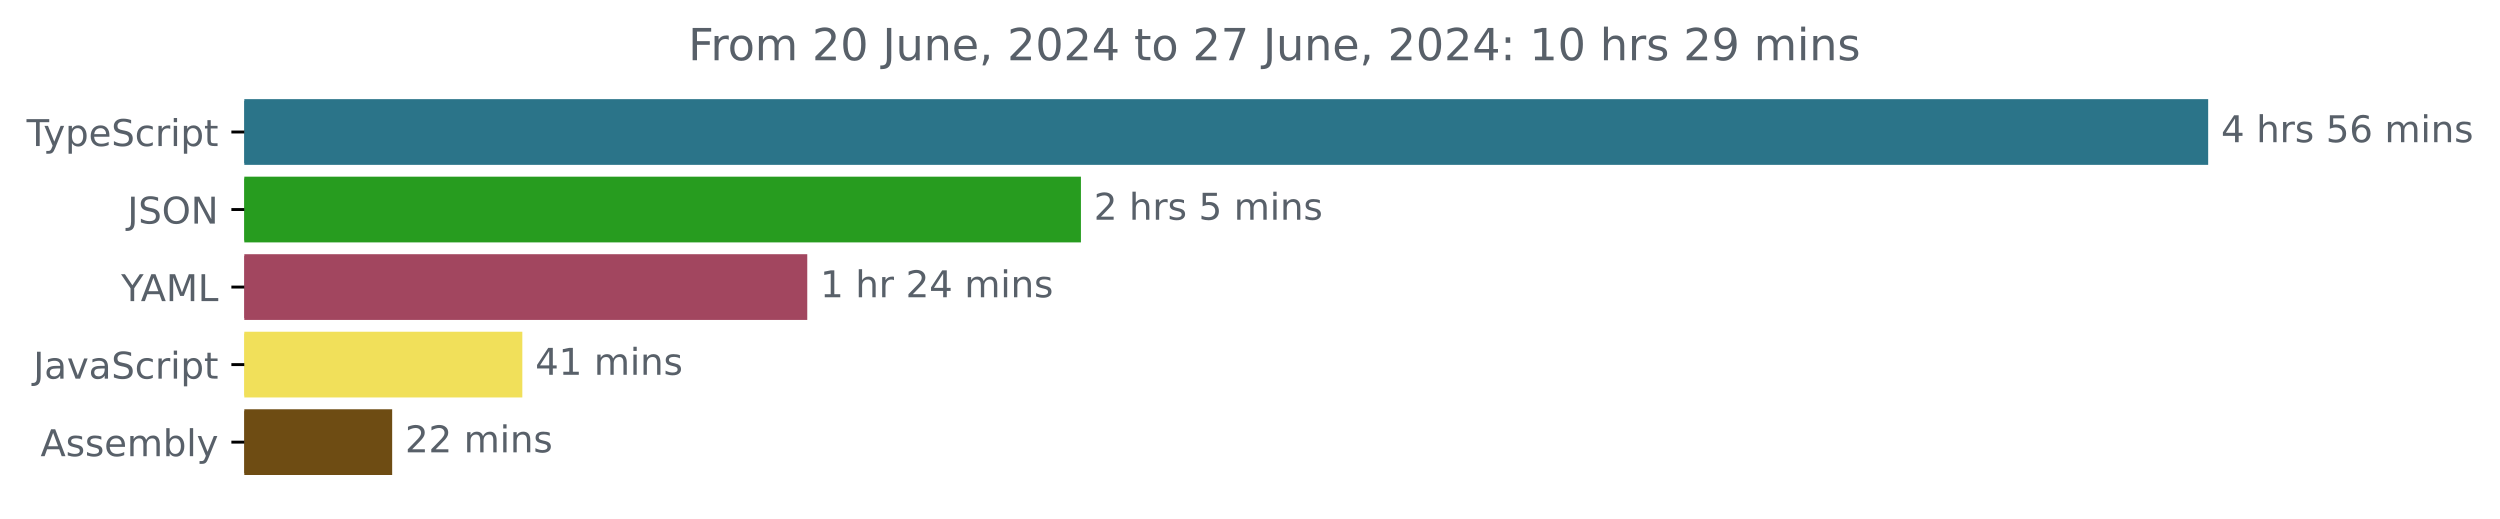
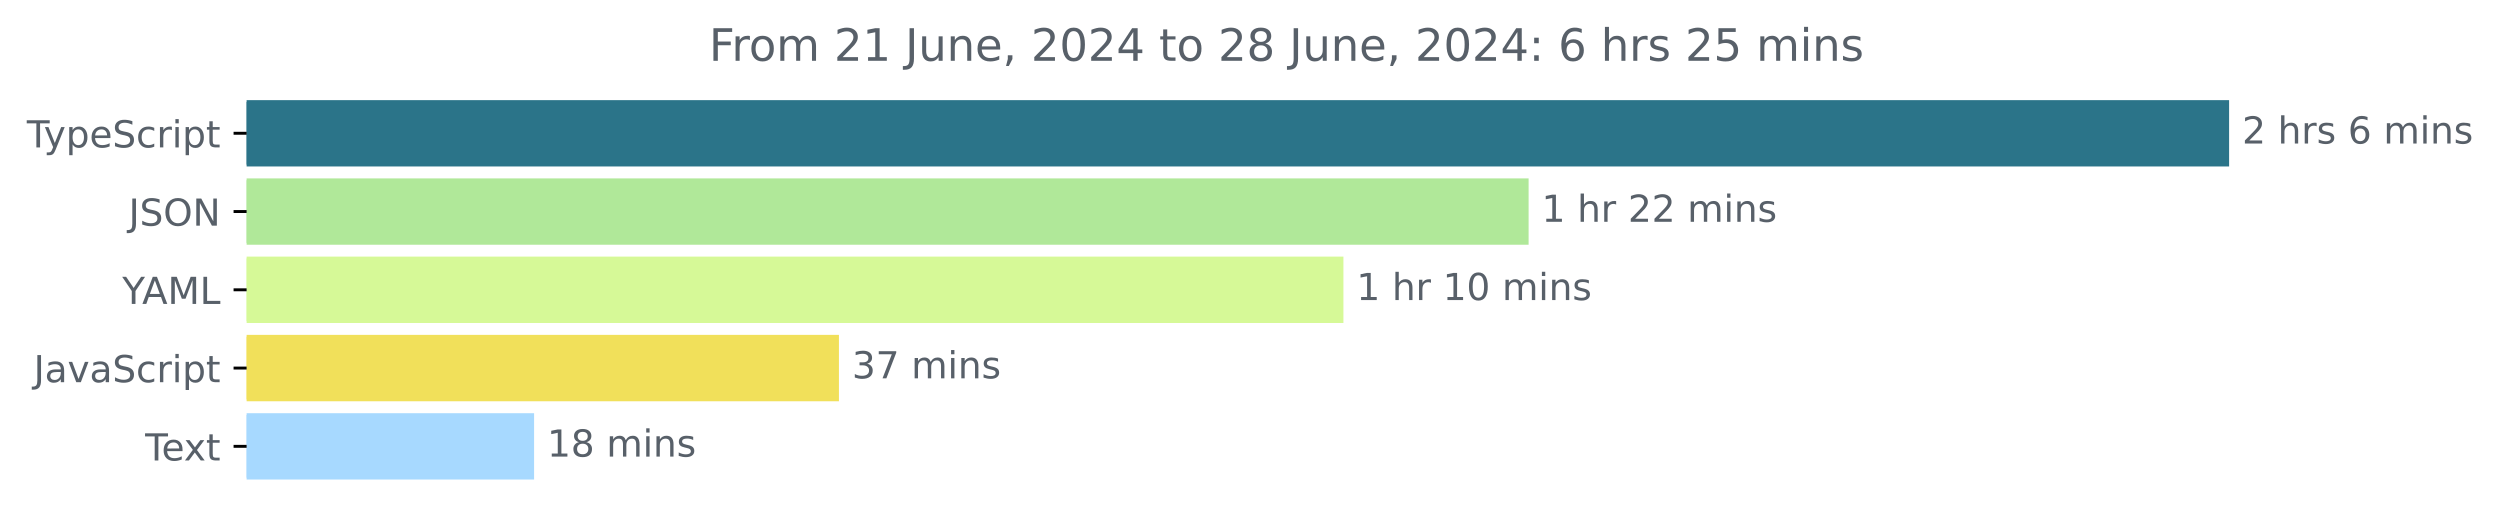
- <svg xmlns="http://www.w3.org/2000/svg" xmlns:xlink="http://www.w3.org/1999/xlink" width="677.144pt" height="140.398pt" viewBox="0 0 677.144 140.398" version="1.1">
+ <svg xmlns="http://www.w3.org/2000/svg" xmlns:xlink="http://www.w3.org/1999/xlink" width="670.782pt" height="140.398pt" viewBox="0 0 670.782 140.398" version="1.1">
  <defs>
    <style type="text/css">*{stroke-linejoin: round; stroke-linecap: butt}</style>
  </defs>
  <g id="figure_1">
    <g id="patch_1">
-       <path d="M -0 140.398  L 677.144 140.398  L 677.144 0  L -0 0  L -0 140.398  z " style="fill: none" />
+       <path d="M -0 140.398  L 670.782 140.398  L 670.782 0  L -0 0  L -0 140.398  z " style="fill: none" />
    </g>
    <g id="axes_1">
      <g id="patch_2">
-         <path d="M 66.17 27.358  L 597.599 27.358  L 597.599 44.158  L 66.17 44.158  z " clip-path="url(#p2d2b598653)" style="fill: #2b7489; stroke: #2b7489; stroke-linejoin: miter" />
+         <path d="M 66.17 27.358  L 597.599 27.358  L 597.599 44.158  L 66.17 44.158  z " clip-path="url(#p88c46f3b7c)" style="fill: #2b7489; stroke: #2b7489; stroke-linejoin: miter" />
      </g>
      <g id="patch_3">
-         <path d="M 66.17 48.358  L 292.279 48.358  L 292.279 65.158  L 66.17 65.158  z " clip-path="url(#p2d2b598653)" style="fill: #279c1f; stroke: #279c1f; stroke-linejoin: miter" />
+         <path d="M 66.17 48.358  L 409.647 48.358  L 409.647 65.158  L 66.17 65.158  z " clip-path="url(#p88c46f3b7c)" style="fill: #b0e899; stroke: #b0e899; stroke-linejoin: miter" />
      </g>
      <g id="patch_4">
-         <path d="M 66.17 69.358  L 218.152 69.358  L 218.152 86.158  L 66.17 86.158  z " clip-path="url(#p2d2b598653)" style="fill: #a2465f; stroke: #a2465f; stroke-linejoin: miter" />
+         <path d="M 66.17 69.358  L 359.956 69.358  L 359.956 86.158  L 66.17 86.158  z " clip-path="url(#p88c46f3b7c)" style="fill: #d6f997; stroke: #d6f997; stroke-linejoin: miter" />
      </g>
      <g id="patch_5">
-         <path d="M 66.17 90.358  L 140.975 90.358  L 140.975 107.158  L 66.17 107.158  z " clip-path="url(#p2d2b598653)" style="fill: #f1e05a; stroke: #f1e05a; stroke-linejoin: miter" />
+         <path d="M 66.17 90.358  L 224.599 90.358  L 224.599 107.158  L 66.17 107.158  z " clip-path="url(#p88c46f3b7c)" style="fill: #f1e05a; stroke: #f1e05a; stroke-linejoin: miter" />
      </g>
      <g id="patch_6">
-         <path d="M 66.17 111.358  L 105.72 111.358  L 105.72 128.158  L 66.17 128.158  z " clip-path="url(#p2d2b598653)" style="fill: #6e4c13; stroke: #6e4c13; stroke-linejoin: miter" />
+         <path d="M 66.17 111.358  L 142.803 111.358  L 142.803 128.158  L 66.17 128.158  z " clip-path="url(#p88c46f3b7c)" style="fill: #a7d9ff; stroke: #a7d9ff; stroke-linejoin: miter" />
      </g>
      <g id="matplotlib.axis_1" />
      <g id="matplotlib.axis_2">
        <g id="ytick_1">
          <g id="line2d_1">
            <defs>
-               <path id="mf499bfed03" d="M 0 0  L -3.5 0  " style="stroke: #000000; stroke-width: 0.8" />
+               <path id="m29da8d9570" d="M 0 0  L -3.5 0  " style="stroke: #000000; stroke-width: 0.8" />
            </defs>
            <g>
-               <use xlink:href="#mf499bfed03" x="66.17" y="35.758" style="stroke: #000000; stroke-width: 0.8" />
+               <use xlink:href="#m29da8d9570" x="66.17" y="35.758" style="stroke: #000000; stroke-width: 0.8" />
            </g>
          </g>
          <g id="text_1">
            <g style="fill: #586069" transform="translate(7.2 39.55734) scale(0.1 -0.1)">
              <defs>
                <path id="DejaVuSans-54" d="M -19 4666  L 3928 4666  L 3928 4134  L 2272 4134  L 2272 0  L 1638 0  L 1638 4134  L -19 4134  L -19 4666  z " transform="scale(0.015625)" />
                <path id="DejaVuSans-79" d="M 2059 -325  Q 1816 -950 1584 -1140  Q 1353 -1331 966 -1331  L 506 -1331  L 506 -850  L 844 -850  Q 1081 -850 1212 -737  Q 1344 -625 1503 -206  L 1606 56  L 191 3500  L 800 3500  L 1894 763  L 2988 3500  L 3597 3500  L 2059 -325  z " transform="scale(0.015625)" />
                <path id="DejaVuSans-70" d="M 1159 525  L 1159 -1331  L 581 -1331  L 581 3500  L 1159 3500  L 1159 2969  Q 1341 3281 1617 3432  Q 1894 3584 2278 3584  Q 2916 3584 3314 3078  Q 3713 2572 3713 1747  Q 3713 922 3314 415  Q 2916 -91 2278 -91  Q 1894 -91 1617 61  Q 1341 213 1159 525  z M 3116 1747  Q 3116 2381 2855 2742  Q 2594 3103 2138 3103  Q 1681 3103 1420 2742  Q 1159 2381 1159 1747  Q 1159 1113 1420 752  Q 1681 391 2138 391  Q 2594 391 2855 752  Q 3116 1113 3116 1747  z " transform="scale(0.015625)" />
                <path id="DejaVuSans-65" d="M 3597 1894  L 3597 1613  L 953 1613  Q 991 1019 1311 708  Q 1631 397 2203 397  Q 2534 397 2845 478  Q 3156 559 3463 722  L 3463 178  Q 3153 47 2828 -22  Q 2503 -91 2169 -91  Q 1331 -91 842 396  Q 353 884 353 1716  Q 353 2575 817 3079  Q 1281 3584 2069 3584  Q 2775 3584 3186 3129  Q 3597 2675 3597 1894  z M 3022 2063  Q 3016 2534 2758 2815  Q 2500 3097 2075 3097  Q 1594 3097 1305 2825  Q 1016 2553 972 2059  L 3022 2063  z " transform="scale(0.015625)" />
                <path id="DejaVuSans-53" d="M 3425 4513  L 3425 3897  Q 3066 4069 2747 4153  Q 2428 4238 2131 4238  Q 1616 4238 1336 4038  Q 1056 3838 1056 3469  Q 1056 3159 1242 3001  Q 1428 2844 1947 2747  L 2328 2669  Q 3034 2534 3370 2195  Q 3706 1856 3706 1288  Q 3706 609 3251 259  Q 2797 -91 1919 -91  Q 1588 -91 1214 -16  Q 841 59 441 206  L 441 856  Q 825 641 1194 531  Q 1563 422 1919 422  Q 2459 422 2753 634  Q 3047 847 3047 1241  Q 3047 1584 2836 1778  Q 2625 1972 2144 2069  L 1759 2144  Q 1053 2284 737 2584  Q 422 2884 422 3419  Q 422 4038 858 4394  Q 1294 4750 2059 4750  Q 2388 4750 2728 4690  Q 3069 4631 3425 4513  z " transform="scale(0.015625)" />
                <path id="DejaVuSans-63" d="M 3122 3366  L 3122 2828  Q 2878 2963 2633 3030  Q 2388 3097 2138 3097  Q 1578 3097 1268 2742  Q 959 2388 959 1747  Q 959 1106 1268 751  Q 1578 397 2138 397  Q 2388 397 2633 464  Q 2878 531 3122 666  L 3122 134  Q 2881 22 2623 -34  Q 2366 -91 2075 -91  Q 1284 -91 818 406  Q 353 903 353 1747  Q 353 2603 823 3093  Q 1294 3584 2113 3584  Q 2378 3584 2631 3529  Q 2884 3475 3122 3366  z " transform="scale(0.015625)" />
                <path id="DejaVuSans-72" d="M 2631 2963  Q 2534 3019 2420 3045  Q 2306 3072 2169 3072  Q 1681 3072 1420 2755  Q 1159 2438 1159 1844  L 1159 0  L 581 0  L 581 3500  L 1159 3500  L 1159 2956  Q 1341 3275 1631 3429  Q 1922 3584 2338 3584  Q 2397 3584 2469 3576  Q 2541 3569 2628 3553  L 2631 2963  z " transform="scale(0.015625)" />
                <path id="DejaVuSans-69" d="M 603 3500  L 1178 3500  L 1178 0  L 603 0  L 603 3500  z M 603 4863  L 1178 4863  L 1178 4134  L 603 4134  L 603 4863  z " transform="scale(0.015625)" />
                <path id="DejaVuSans-74" d="M 1172 4494  L 1172 3500  L 2356 3500  L 2356 3053  L 1172 3053  L 1172 1153  Q 1172 725 1289 603  Q 1406 481 1766 481  L 2356 481  L 2356 0  L 1766 0  Q 1100 0 847 248  Q 594 497 594 1153  L 594 3053  L 172 3053  L 172 3500  L 594 3500  L 594 4494  L 1172 4494  z " transform="scale(0.015625)" />
              </defs>
              <use xlink:href="#DejaVuSans-54" />
              <use xlink:href="#DejaVuSans-79" x="45.459" />
              <use xlink:href="#DejaVuSans-70" x="104.639" />
              <use xlink:href="#DejaVuSans-65" x="168.115" />
              <use xlink:href="#DejaVuSans-53" x="229.639" />
              <use xlink:href="#DejaVuSans-63" x="293.115" />
              <use xlink:href="#DejaVuSans-72" x="348.096" />
              <use xlink:href="#DejaVuSans-69" x="389.209" />
              <use xlink:href="#DejaVuSans-70" x="416.992" />
              <use xlink:href="#DejaVuSans-74" x="480.469" />
            </g>
          </g>
        </g>
        <g id="ytick_2">
          <g id="line2d_2">
            <g>
-               <use xlink:href="#mf499bfed03" x="66.17" y="56.758" style="stroke: #000000; stroke-width: 0.8" />
+               <use xlink:href="#m29da8d9570" x="66.17" y="56.758" style="stroke: #000000; stroke-width: 0.8" />
            </g>
          </g>
          <g id="text_2">
            <g style="fill: #586069" transform="translate(34.51875 60.55734) scale(0.1 -0.1)">
              <defs>
                <path id="DejaVuSans-4a" d="M 628 4666  L 1259 4666  L 1259 325  Q 1259 -519 939 -900  Q 619 -1281 -91 -1281  L -331 -1281  L -331 -750  L -134 -750  Q 284 -750 456 -515  Q 628 -281 628 325  L 628 4666  z " transform="scale(0.015625)" />
                <path id="DejaVuSans-4f" d="M 2522 4238  Q 1834 4238 1429 3725  Q 1025 3213 1025 2328  Q 1025 1447 1429 934  Q 1834 422 2522 422  Q 3209 422 3611 934  Q 4013 1447 4013 2328  Q 4013 3213 3611 3725  Q 3209 4238 2522 4238  z M 2522 4750  Q 3503 4750 4090 4092  Q 4678 3434 4678 2328  Q 4678 1225 4090 567  Q 3503 -91 2522 -91  Q 1538 -91 948 565  Q 359 1222 359 2328  Q 359 3434 948 4092  Q 1538 4750 2522 4750  z " transform="scale(0.015625)" />
                <path id="DejaVuSans-4e" d="M 628 4666  L 1478 4666  L 3547 763  L 3547 4666  L 4159 4666  L 4159 0  L 3309 0  L 1241 3903  L 1241 0  L 628 0  L 628 4666  z " transform="scale(0.015625)" />
              </defs>
              <use xlink:href="#DejaVuSans-4a" />
              <use xlink:href="#DejaVuSans-53" x="29.492" />
              <use xlink:href="#DejaVuSans-4f" x="92.969" />
              <use xlink:href="#DejaVuSans-4e" x="171.68" />
            </g>
          </g>
        </g>
        <g id="ytick_3">
          <g id="line2d_3">
            <g>
-               <use xlink:href="#mf499bfed03" x="66.17" y="77.758" style="stroke: #000000; stroke-width: 0.8" />
+               <use xlink:href="#m29da8d9570" x="66.17" y="77.758" style="stroke: #000000; stroke-width: 0.8" />
            </g>
          </g>
          <g id="text_3">
            <g style="fill: #586069" transform="translate(32.79688 81.55734) scale(0.1 -0.1)">
              <defs>
                <path id="DejaVuSans-59" d="M -13 4666  L 666 4666  L 1959 2747  L 3244 4666  L 3922 4666  L 2272 2222  L 2272 0  L 1638 0  L 1638 2222  L -13 4666  z " transform="scale(0.015625)" />
                <path id="DejaVuSans-41" d="M 2188 4044  L 1331 1722  L 3047 1722  L 2188 4044  z M 1831 4666  L 2547 4666  L 4325 0  L 3669 0  L 3244 1197  L 1141 1197  L 716 0  L 50 0  L 1831 4666  z " transform="scale(0.015625)" />
                <path id="DejaVuSans-4d" d="M 628 4666  L 1569 4666  L 2759 1491  L 3956 4666  L 4897 4666  L 4897 0  L 4281 0  L 4281 4097  L 3078 897  L 2444 897  L 1241 4097  L 1241 0  L 628 0  L 628 4666  z " transform="scale(0.015625)" />
                <path id="DejaVuSans-4c" d="M 628 4666  L 1259 4666  L 1259 531  L 3531 531  L 3531 0  L 628 0  L 628 4666  z " transform="scale(0.015625)" />
              </defs>
              <use xlink:href="#DejaVuSans-59" />
              <use xlink:href="#DejaVuSans-41" x="53.334" />
              <use xlink:href="#DejaVuSans-4d" x="121.742" />
              <use xlink:href="#DejaVuSans-4c" x="208.021" />
            </g>
          </g>
        </g>
        <g id="ytick_4">
          <g id="line2d_4">
            <g>
-               <use xlink:href="#mf499bfed03" x="66.17" y="98.758" style="stroke: #000000; stroke-width: 0.8" />
+               <use xlink:href="#m29da8d9570" x="66.17" y="98.758" style="stroke: #000000; stroke-width: 0.8" />
            </g>
          </g>
          <g id="text_4">
            <g style="fill: #586069" transform="translate(9.040625 102.5573) scale(0.1 -0.1)">
              <defs>
                <path id="DejaVuSans-61" d="M 2194 1759  Q 1497 1759 1228 1600  Q 959 1441 959 1056  Q 959 750 1161 570  Q 1363 391 1709 391  Q 2188 391 2477 730  Q 2766 1069 2766 1631  L 2766 1759  L 2194 1759  z M 3341 1997  L 3341 0  L 2766 0  L 2766 531  Q 2569 213 2275 61  Q 1981 -91 1556 -91  Q 1019 -91 701 211  Q 384 513 384 1019  Q 384 1609 779 1909  Q 1175 2209 1959 2209  L 2766 2209  L 2766 2266  Q 2766 2663 2505 2880  Q 2244 3097 1772 3097  Q 1472 3097 1187 3025  Q 903 2953 641 2809  L 641 3341  Q 956 3463 1253 3523  Q 1550 3584 1831 3584  Q 2591 3584 2966 3190  Q 3341 2797 3341 1997  z " transform="scale(0.015625)" />
                <path id="DejaVuSans-76" d="M 191 3500  L 800 3500  L 1894 563  L 2988 3500  L 3597 3500  L 2284 0  L 1503 0  L 191 3500  z " transform="scale(0.015625)" />
              </defs>
              <use xlink:href="#DejaVuSans-4a" />
              <use xlink:href="#DejaVuSans-61" x="29.492" />
              <use xlink:href="#DejaVuSans-76" x="90.771" />
              <use xlink:href="#DejaVuSans-61" x="149.951" />
              <use xlink:href="#DejaVuSans-53" x="211.23" />
              <use xlink:href="#DejaVuSans-63" x="274.707" />
              <use xlink:href="#DejaVuSans-72" x="329.688" />
              <use xlink:href="#DejaVuSans-69" x="370.801" />
              <use xlink:href="#DejaVuSans-70" x="398.584" />
              <use xlink:href="#DejaVuSans-74" x="462.061" />
            </g>
          </g>
        </g>
        <g id="ytick_5">
          <g id="line2d_5">
            <g>
-               <use xlink:href="#mf499bfed03" x="66.17" y="119.758" style="stroke: #000000; stroke-width: 0.8" />
+               <use xlink:href="#m29da8d9570" x="66.17" y="119.758" style="stroke: #000000; stroke-width: 0.8" />
            </g>
          </g>
          <g id="text_5">
-             <g style="fill: #586069" transform="translate(10.97188 123.5573) scale(0.1 -0.1)">
-               <defs>
-                 <path id="DejaVuSans-73" d="M 2834 3397  L 2834 2853  Q 2591 2978 2328 3040  Q 2066 3103 1784 3103  Q 1356 3103 1142 2972  Q 928 2841 928 2578  Q 928 2378 1081 2264  Q 1234 2150 1697 2047  L 1894 2003  Q 2506 1872 2764 1633  Q 3022 1394 3022 966  Q 3022 478 2636 193  Q 2250 -91 1575 -91  Q 1294 -91 989 -36  Q 684 19 347 128  L 347 722  Q 666 556 975 473  Q 1284 391 1588 391  Q 1994 391 2212 530  Q 2431 669 2431 922  Q 2431 1156 2273 1281  Q 2116 1406 1581 1522  L 1381 1569  Q 847 1681 609 1914  Q 372 2147 372 2553  Q 372 3047 722 3315  Q 1072 3584 1716 3584  Q 2034 3584 2315 3537  Q 2597 3491 2834 3397  z " transform="scale(0.015625)" />
-                 <path id="DejaVuSans-6d" d="M 3328 2828  Q 3544 3216 3844 3400  Q 4144 3584 4550 3584  Q 5097 3584 5394 3201  Q 5691 2819 5691 2113  L 5691 0  L 5113 0  L 5113 2094  Q 5113 2597 4934 2840  Q 4756 3084 4391 3084  Q 3944 3084 3684 2787  Q 3425 2491 3425 1978  L 3425 0  L 2847 0  L 2847 2094  Q 2847 2600 2669 2842  Q 2491 3084 2119 3084  Q 1678 3084 1418 2786  Q 1159 2488 1159 1978  L 1159 0  L 581 0  L 581 3500  L 1159 3500  L 1159 2956  Q 1356 3278 1631 3431  Q 1906 3584 2284 3584  Q 2666 3584 2933 3390  Q 3200 3197 3328 2828  z " transform="scale(0.015625)" />
-                 <path id="DejaVuSans-62" d="M 3116 1747  Q 3116 2381 2855 2742  Q 2594 3103 2138 3103  Q 1681 3103 1420 2742  Q 1159 2381 1159 1747  Q 1159 1113 1420 752  Q 1681 391 2138 391  Q 2594 391 2855 752  Q 3116 1113 3116 1747  z M 1159 2969  Q 1341 3281 1617 3432  Q 1894 3584 2278 3584  Q 2916 3584 3314 3078  Q 3713 2572 3713 1747  Q 3713 922 3314 415  Q 2916 -91 2278 -91  Q 1894 -91 1617 61  Q 1341 213 1159 525  L 1159 0  L 581 0  L 581 4863  L 1159 4863  L 1159 2969  z " transform="scale(0.015625)" />
-                 <path id="DejaVuSans-6c" d="M 603 4863  L 1178 4863  L 1178 0  L 603 0  L 603 4863  z " transform="scale(0.015625)" />
-               </defs>
-               <use xlink:href="#DejaVuSans-41" />
-               <use xlink:href="#DejaVuSans-73" x="68.408" />
-               <use xlink:href="#DejaVuSans-73" x="120.508" />
-               <use xlink:href="#DejaVuSans-65" x="172.607" />
-               <use xlink:href="#DejaVuSans-6d" x="234.131" />
-               <use xlink:href="#DejaVuSans-62" x="331.543" />
-               <use xlink:href="#DejaVuSans-6c" x="395.02" />
-               <use xlink:href="#DejaVuSans-79" x="422.803" />
+             <g style="fill: #586069" transform="translate(38.94531 123.5573) scale(0.1 -0.1)">
+               <defs>
+                 <path id="DejaVuSans-78" d="M 3513 3500  L 2247 1797  L 3578 0  L 2900 0  L 1881 1375  L 863 0  L 184 0  L 1544 1831  L 300 3500  L 978 3500  L 1906 2253  L 2834 3500  L 3513 3500  z " transform="scale(0.015625)" />
+               </defs>
+               <use xlink:href="#DejaVuSans-54" />
+               <use xlink:href="#DejaVuSans-65" x="44.084" />
+               <use xlink:href="#DejaVuSans-78" x="103.857" />
+               <use xlink:href="#DejaVuSans-74" x="163.037" />
            </g>
          </g>
        </g>
      </g>
      <g id="text_6">
        <g style="fill: #586069" transform="translate(601.5989 38.5175) scale(0.1 -0.1)">
          <defs>
-             <path id="DejaVuSans-34" d="M 2419 4116  L 825 1625  L 2419 1625  L 2419 4116  z M 2253 4666  L 3047 4666  L 3047 1625  L 3713 1625  L 3713 1100  L 3047 1100  L 3047 0  L 2419 0  L 2419 1100  L 313 1100  L 313 1709  L 2253 4666  z " transform="scale(0.015625)" />
+             <path id="DejaVuSans-32" d="M 1228 531  L 3431 531  L 3431 0  L 469 0  L 469 531  Q 828 903 1448 1529  Q 2069 2156 2228 2338  Q 2531 2678 2651 2914  Q 2772 3150 2772 3378  Q 2772 3750 2511 3984  Q 2250 4219 1831 4219  Q 1534 4219 1204 4116  Q 875 4013 500 3803  L 500 4441  Q 881 4594 1212 4672  Q 1544 4750 1819 4750  Q 2544 4750 2975 4387  Q 3406 4025 3406 3419  Q 3406 3131 3298 2873  Q 3191 2616 2906 2266  Q 2828 2175 2409 1742  Q 1991 1309 1228 531  z " transform="scale(0.015625)" />
            <path id="DejaVuSans-20" transform="scale(0.015625)" />
            <path id="DejaVuSans-68" d="M 3513 2113  L 3513 0  L 2938 0  L 2938 2094  Q 2938 2591 2744 2837  Q 2550 3084 2163 3084  Q 1697 3084 1428 2787  Q 1159 2491 1159 1978  L 1159 0  L 581 0  L 581 4863  L 1159 4863  L 1159 2956  Q 1366 3272 1645 3428  Q 1925 3584 2291 3584  Q 2894 3584 3203 3211  Q 3513 2838 3513 2113  z " transform="scale(0.015625)" />
-             <path id="DejaVuSans-35" d="M 691 4666  L 3169 4666  L 3169 4134  L 1269 4134  L 1269 2991  Q 1406 3038 1543 3061  Q 1681 3084 1819 3084  Q 2600 3084 3056 2656  Q 3513 2228 3513 1497  Q 3513 744 3044 326  Q 2575 -91 1722 -91  Q 1428 -91 1123 -41  Q 819 9 494 109  L 494 744  Q 775 591 1075 516  Q 1375 441 1709 441  Q 2250 441 2565 725  Q 2881 1009 2881 1497  Q 2881 1984 2565 2268  Q 2250 2553 1709 2553  Q 1456 2553 1204 2497  Q 953 2441 691 2322  L 691 4666  z " transform="scale(0.015625)" />
+             <path id="DejaVuSans-73" d="M 2834 3397  L 2834 2853  Q 2591 2978 2328 3040  Q 2066 3103 1784 3103  Q 1356 3103 1142 2972  Q 928 2841 928 2578  Q 928 2378 1081 2264  Q 1234 2150 1697 2047  L 1894 2003  Q 2506 1872 2764 1633  Q 3022 1394 3022 966  Q 3022 478 2636 193  Q 2250 -91 1575 -91  Q 1294 -91 989 -36  Q 684 19 347 128  L 347 722  Q 666 556 975 473  Q 1284 391 1588 391  Q 1994 391 2212 530  Q 2431 669 2431 922  Q 2431 1156 2273 1281  Q 2116 1406 1581 1522  L 1381 1569  Q 847 1681 609 1914  Q 372 2147 372 2553  Q 372 3047 722 3315  Q 1072 3584 1716 3584  Q 2034 3584 2315 3537  Q 2597 3491 2834 3397  z " transform="scale(0.015625)" />
            <path id="DejaVuSans-36" d="M 2113 2584  Q 1688 2584 1439 2293  Q 1191 2003 1191 1497  Q 1191 994 1439 701  Q 1688 409 2113 409  Q 2538 409 2786 701  Q 3034 994 3034 1497  Q 3034 2003 2786 2293  Q 2538 2584 2113 2584  z M 3366 4563  L 3366 3988  Q 3128 4100 2886 4159  Q 2644 4219 2406 4219  Q 1781 4219 1451 3797  Q 1122 3375 1075 2522  Q 1259 2794 1537 2939  Q 1816 3084 2150 3084  Q 2853 3084 3261 2657  Q 3669 2231 3669 1497  Q 3669 778 3244 343  Q 2819 -91 2113 -91  Q 1303 -91 875 529  Q 447 1150 447 2328  Q 447 3434 972 4092  Q 1497 4750 2381 4750  Q 2619 4750 2861 4703  Q 3103 4656 3366 4563  z " transform="scale(0.015625)" />
+             <path id="DejaVuSans-6d" d="M 3328 2828  Q 3544 3216 3844 3400  Q 4144 3584 4550 3584  Q 5097 3584 5394 3201  Q 5691 2819 5691 2113  L 5691 0  L 5113 0  L 5113 2094  Q 5113 2597 4934 2840  Q 4756 3084 4391 3084  Q 3944 3084 3684 2787  Q 3425 2491 3425 1978  L 3425 0  L 2847 0  L 2847 2094  Q 2847 2600 2669 2842  Q 2491 3084 2119 3084  Q 1678 3084 1418 2786  Q 1159 2488 1159 1978  L 1159 0  L 581 0  L 581 3500  L 1159 3500  L 1159 2956  Q 1356 3278 1631 3431  Q 1906 3584 2284 3584  Q 2666 3584 2933 3390  Q 3200 3197 3328 2828  z " transform="scale(0.015625)" />
            <path id="DejaVuSans-6e" d="M 3513 2113  L 3513 0  L 2938 0  L 2938 2094  Q 2938 2591 2744 2837  Q 2550 3084 2163 3084  Q 1697 3084 1428 2787  Q 1159 2491 1159 1978  L 1159 0  L 581 0  L 581 3500  L 1159 3500  L 1159 2956  Q 1366 3272 1645 3428  Q 1925 3584 2291 3584  Q 2894 3584 3203 3211  Q 3513 2838 3513 2113  z " transform="scale(0.015625)" />
-           </defs>
-           <use xlink:href="#DejaVuSans-34" />
-           <use xlink:href="#DejaVuSans-20" x="63.623" />
-           <use xlink:href="#DejaVuSans-68" x="95.41" />
-           <use xlink:href="#DejaVuSans-72" x="158.789" />
-           <use xlink:href="#DejaVuSans-73" x="199.902" />
-           <use xlink:href="#DejaVuSans-20" x="252.002" />
-           <use xlink:href="#DejaVuSans-35" x="283.789" />
-           <use xlink:href="#DejaVuSans-36" x="347.412" />
-           <use xlink:href="#DejaVuSans-20" x="411.035" />
-           <use xlink:href="#DejaVuSans-6d" x="442.822" />
-           <use xlink:href="#DejaVuSans-69" x="540.234" />
-           <use xlink:href="#DejaVuSans-6e" x="568.018" />
-           <use xlink:href="#DejaVuSans-73" x="631.396" />
-         </g>
-       </g>
-       <g id="text_7">
-         <g style="fill: #586069" transform="translate(296.2789 59.5175) scale(0.1 -0.1)">
-           <defs>
-             <path id="DejaVuSans-32" d="M 1228 531  L 3431 531  L 3431 0  L 469 0  L 469 531  Q 828 903 1448 1529  Q 2069 2156 2228 2338  Q 2531 2678 2651 2914  Q 2772 3150 2772 3378  Q 2772 3750 2511 3984  Q 2250 4219 1831 4219  Q 1534 4219 1204 4116  Q 875 4013 500 3803  L 500 4441  Q 881 4594 1212 4672  Q 1544 4750 1819 4750  Q 2544 4750 2975 4387  Q 3406 4025 3406 3419  Q 3406 3131 3298 2873  Q 3191 2616 2906 2266  Q 2828 2175 2409 1742  Q 1991 1309 1228 531  z " transform="scale(0.015625)" />
          </defs>
          <use xlink:href="#DejaVuSans-32" />
          <use xlink:href="#DejaVuSans-20" x="63.623" />
          <use xlink:href="#DejaVuSans-68" x="95.41" />
          <use xlink:href="#DejaVuSans-72" x="158.789" />
          <use xlink:href="#DejaVuSans-73" x="199.902" />
          <use xlink:href="#DejaVuSans-20" x="252.002" />
-           <use xlink:href="#DejaVuSans-35" x="283.789" />
+           <use xlink:href="#DejaVuSans-36" x="283.789" />
          <use xlink:href="#DejaVuSans-20" x="347.412" />
          <use xlink:href="#DejaVuSans-6d" x="379.199" />
          <use xlink:href="#DejaVuSans-69" x="476.611" />
          <use xlink:href="#DejaVuSans-6e" x="504.395" />
          <use xlink:href="#DejaVuSans-73" x="567.773" />
        </g>
      </g>
-       <g id="text_8">
-         <g style="fill: #586069" transform="translate(222.1523 80.5175) scale(0.1 -0.1)">
+       <g id="text_7">
+         <g style="fill: #586069" transform="translate(413.6468 59.5175) scale(0.1 -0.1)">
          <defs>
            <path id="DejaVuSans-31" d="M 794 531  L 1825 531  L 1825 4091  L 703 3866  L 703 4441  L 1819 4666  L 2450 4666  L 2450 531  L 3481 531  L 3481 0  L 794 0  L 794 531  z " transform="scale(0.015625)" />
          </defs>
          <use xlink:href="#DejaVuSans-31" />
          <use xlink:href="#DejaVuSans-20" x="63.623" />
          <use xlink:href="#DejaVuSans-68" x="95.41" />
          <use xlink:href="#DejaVuSans-72" x="158.789" />
          <use xlink:href="#DejaVuSans-20" x="199.902" />
          <use xlink:href="#DejaVuSans-32" x="231.689" />
-           <use xlink:href="#DejaVuSans-34" x="295.312" />
+           <use xlink:href="#DejaVuSans-32" x="295.312" />
          <use xlink:href="#DejaVuSans-20" x="358.936" />
          <use xlink:href="#DejaVuSans-6d" x="390.723" />
          <use xlink:href="#DejaVuSans-69" x="488.135" />
          <use xlink:href="#DejaVuSans-6e" x="515.918" />
          <use xlink:href="#DejaVuSans-73" x="579.297" />
        </g>
      </g>
+       <g id="text_8">
+         <g style="fill: #586069" transform="translate(363.9564 80.5175) scale(0.1 -0.1)">
+           <defs>
+             <path id="DejaVuSans-30" d="M 2034 4250  Q 1547 4250 1301 3770  Q 1056 3291 1056 2328  Q 1056 1369 1301 889  Q 1547 409 2034 409  Q 2525 409 2770 889  Q 3016 1369 3016 2328  Q 3016 3291 2770 3770  Q 2525 4250 2034 4250  z M 2034 4750  Q 2819 4750 3233 4129  Q 3647 3509 3647 2328  Q 3647 1150 3233 529  Q 2819 -91 2034 -91  Q 1250 -91 836 529  Q 422 1150 422 2328  Q 422 3509 836 4129  Q 1250 4750 2034 4750  z " transform="scale(0.015625)" />
+           </defs>
+           <use xlink:href="#DejaVuSans-31" />
+           <use xlink:href="#DejaVuSans-20" x="63.623" />
+           <use xlink:href="#DejaVuSans-68" x="95.41" />
+           <use xlink:href="#DejaVuSans-72" x="158.789" />
+           <use xlink:href="#DejaVuSans-20" x="199.902" />
+           <use xlink:href="#DejaVuSans-31" x="231.689" />
+           <use xlink:href="#DejaVuSans-30" x="295.312" />
+           <use xlink:href="#DejaVuSans-20" x="358.936" />
+           <use xlink:href="#DejaVuSans-6d" x="390.723" />
+           <use xlink:href="#DejaVuSans-69" x="488.135" />
+           <use xlink:href="#DejaVuSans-6e" x="515.918" />
+           <use xlink:href="#DejaVuSans-73" x="579.297" />
+         </g>
+       </g>
      <g id="text_9">
-         <g style="fill: #586069" transform="translate(144.9748 101.5175) scale(0.1 -0.1)">
-           <use xlink:href="#DejaVuSans-34" />
-           <use xlink:href="#DejaVuSans-31" x="63.623" />
+         <g style="fill: #586069" transform="translate(228.5986 101.5175) scale(0.1 -0.1)">
+           <defs>
+             <path id="DejaVuSans-33" d="M 2597 2516  Q 3050 2419 3304 2112  Q 3559 1806 3559 1356  Q 3559 666 3084 287  Q 2609 -91 1734 -91  Q 1441 -91 1130 -33  Q 819 25 488 141  L 488 750  Q 750 597 1062 519  Q 1375 441 1716 441  Q 2309 441 2620 675  Q 2931 909 2931 1356  Q 2931 1769 2642 2001  Q 2353 2234 1838 2234  L 1294 2234  L 1294 2753  L 1863 2753  Q 2328 2753 2575 2939  Q 2822 3125 2822 3475  Q 2822 3834 2567 4026  Q 2313 4219 1838 4219  Q 1578 4219 1281 4162  Q 984 4106 628 3988  L 628 4550  Q 988 4650 1302 4700  Q 1616 4750 1894 4750  Q 2613 4750 3031 4423  Q 3450 4097 3450 3541  Q 3450 3153 3228 2886  Q 3006 2619 2597 2516  z " transform="scale(0.015625)" />
+             <path id="DejaVuSans-37" d="M 525 4666  L 3525 4666  L 3525 4397  L 1831 0  L 1172 0  L 2766 4134  L 525 4134  L 525 4666  z " transform="scale(0.015625)" />
+           </defs>
+           <use xlink:href="#DejaVuSans-33" />
+           <use xlink:href="#DejaVuSans-37" x="63.623" />
          <use xlink:href="#DejaVuSans-20" x="127.246" />
          <use xlink:href="#DejaVuSans-6d" x="159.033" />
          <use xlink:href="#DejaVuSans-69" x="256.445" />
          <use xlink:href="#DejaVuSans-6e" x="284.229" />
          <use xlink:href="#DejaVuSans-73" x="347.607" />
        </g>
      </g>
      <g id="text_10">
-         <g style="fill: #586069" transform="translate(109.7195 122.5175) scale(0.1 -0.1)">
-           <use xlink:href="#DejaVuSans-32" />
-           <use xlink:href="#DejaVuSans-32" x="63.623" />
+         <g style="fill: #586069" transform="translate(146.8032 122.5175) scale(0.1 -0.1)">
+           <defs>
+             <path id="DejaVuSans-38" d="M 2034 2216  Q 1584 2216 1326 1975  Q 1069 1734 1069 1313  Q 1069 891 1326 650  Q 1584 409 2034 409  Q 2484 409 2743 651  Q 3003 894 3003 1313  Q 3003 1734 2745 1975  Q 2488 2216 2034 2216  z M 1403 2484  Q 997 2584 770 2862  Q 544 3141 544 3541  Q 544 4100 942 4425  Q 1341 4750 2034 4750  Q 2731 4750 3128 4425  Q 3525 4100 3525 3541  Q 3525 3141 3298 2862  Q 3072 2584 2669 2484  Q 3125 2378 3379 2068  Q 3634 1759 3634 1313  Q 3634 634 3220 271  Q 2806 -91 2034 -91  Q 1263 -91 848 271  Q 434 634 434 1313  Q 434 1759 690 2068  Q 947 2378 1403 2484  z M 1172 3481  Q 1172 3119 1398 2916  Q 1625 2713 2034 2713  Q 2441 2713 2670 2916  Q 2900 3119 2900 3481  Q 2900 3844 2670 4047  Q 2441 4250 2034 4250  Q 1625 4250 1398 4047  Q 1172 3844 1172 3481  z " transform="scale(0.015625)" />
+           </defs>
+           <use xlink:href="#DejaVuSans-31" />
+           <use xlink:href="#DejaVuSans-38" x="63.623" />
          <use xlink:href="#DejaVuSans-20" x="127.246" />
          <use xlink:href="#DejaVuSans-6d" x="159.033" />
          <use xlink:href="#DejaVuSans-69" x="256.445" />
          <use xlink:href="#DejaVuSans-6e" x="284.229" />
          <use xlink:href="#DejaVuSans-73" x="347.607" />
        </g>
      </g>
      <g id="text_11">
-         <g style="fill: #586069" transform="translate(186.4253 16.31812) scale(0.12 -0.12)">
+         <g style="fill: #586069" transform="translate(190.2428 16.31812) scale(0.12 -0.12)">
          <defs>
            <path id="DejaVuSans-46" d="M 628 4666  L 3309 4666  L 3309 4134  L 1259 4134  L 1259 2759  L 3109 2759  L 3109 2228  L 1259 2228  L 1259 0  L 628 0  L 628 4666  z " transform="scale(0.015625)" />
            <path id="DejaVuSans-6f" d="M 1959 3097  Q 1497 3097 1228 2736  Q 959 2375 959 1747  Q 959 1119 1226 758  Q 1494 397 1959 397  Q 2419 397 2687 759  Q 2956 1122 2956 1747  Q 2956 2369 2687 2733  Q 2419 3097 1959 3097  z M 1959 3584  Q 2709 3584 3137 3096  Q 3566 2609 3566 1747  Q 3566 888 3137 398  Q 2709 -91 1959 -91  Q 1206 -91 779 398  Q 353 888 353 1747  Q 353 2609 779 3096  Q 1206 3584 1959 3584  z " transform="scale(0.015625)" />
-             <path id="DejaVuSans-30" d="M 2034 4250  Q 1547 4250 1301 3770  Q 1056 3291 1056 2328  Q 1056 1369 1301 889  Q 1547 409 2034 409  Q 2525 409 2770 889  Q 3016 1369 3016 2328  Q 3016 3291 2770 3770  Q 2525 4250 2034 4250  z M 2034 4750  Q 2819 4750 3233 4129  Q 3647 3509 3647 2328  Q 3647 1150 3233 529  Q 2819 -91 2034 -91  Q 1250 -91 836 529  Q 422 1150 422 2328  Q 422 3509 836 4129  Q 1250 4750 2034 4750  z " transform="scale(0.015625)" />
            <path id="DejaVuSans-75" d="M 544 1381  L 544 3500  L 1119 3500  L 1119 1403  Q 1119 906 1312 657  Q 1506 409 1894 409  Q 2359 409 2629 706  Q 2900 1003 2900 1516  L 2900 3500  L 3475 3500  L 3475 0  L 2900 0  L 2900 538  Q 2691 219 2414 64  Q 2138 -91 1772 -91  Q 1169 -91 856 284  Q 544 659 544 1381  z M 1991 3584  L 1991 3584  z " transform="scale(0.015625)" />
            <path id="DejaVuSans-2c" d="M 750 794  L 1409 794  L 1409 256  L 897 -744  L 494 -744  L 750 256  L 750 794  z " transform="scale(0.015625)" />
-             <path id="DejaVuSans-37" d="M 525 4666  L 3525 4666  L 3525 4397  L 1831 0  L 1172 0  L 2766 4134  L 525 4134  L 525 4666  z " transform="scale(0.015625)" />
+             <path id="DejaVuSans-34" d="M 2419 4116  L 825 1625  L 2419 1625  L 2419 4116  z M 2253 4666  L 3047 4666  L 3047 1625  L 3713 1625  L 3713 1100  L 3047 1100  L 3047 0  L 2419 0  L 2419 1100  L 313 1100  L 313 1709  L 2253 4666  z " transform="scale(0.015625)" />
            <path id="DejaVuSans-3a" d="M 750 794  L 1409 794  L 1409 0  L 750 0  L 750 794  z M 750 3309  L 1409 3309  L 1409 2516  L 750 2516  L 750 3309  z " transform="scale(0.015625)" />
-             <path id="DejaVuSans-39" d="M 703 97  L 703 672  Q 941 559 1184 500  Q 1428 441 1663 441  Q 2288 441 2617 861  Q 2947 1281 2994 2138  Q 2813 1869 2534 1725  Q 2256 1581 1919 1581  Q 1219 1581 811 2004  Q 403 2428 403 3163  Q 403 3881 828 4315  Q 1253 4750 1959 4750  Q 2769 4750 3195 4129  Q 3622 3509 3622 2328  Q 3622 1225 3098 567  Q 2575 -91 1691 -91  Q 1453 -91 1209 -44  Q 966 3 703 97  z M 1959 2075  Q 2384 2075 2632 2365  Q 2881 2656 2881 3163  Q 2881 3666 2632 3958  Q 2384 4250 1959 4250  Q 1534 4250 1286 3958  Q 1038 3666 1038 3163  Q 1038 2656 1286 2365  Q 1534 2075 1959 2075  z " transform="scale(0.015625)" />
+             <path id="DejaVuSans-35" d="M 691 4666  L 3169 4666  L 3169 4134  L 1269 4134  L 1269 2991  Q 1406 3038 1543 3061  Q 1681 3084 1819 3084  Q 2600 3084 3056 2656  Q 3513 2228 3513 1497  Q 3513 744 3044 326  Q 2575 -91 1722 -91  Q 1428 -91 1123 -41  Q 819 9 494 109  L 494 744  Q 775 591 1075 516  Q 1375 441 1709 441  Q 2250 441 2565 725  Q 2881 1009 2881 1497  Q 2881 1984 2565 2268  Q 2250 2553 1709 2553  Q 1456 2553 1204 2497  Q 953 2441 691 2322  L 691 4666  z " transform="scale(0.015625)" />
          </defs>
          <use xlink:href="#DejaVuSans-46" />
          <use xlink:href="#DejaVuSans-72" x="50.27" />
          <use xlink:href="#DejaVuSans-6f" x="89.133" />
          <use xlink:href="#DejaVuSans-6d" x="150.314" />
          <use xlink:href="#DejaVuSans-20" x="247.727" />
          <use xlink:href="#DejaVuSans-32" x="279.514" />
-           <use xlink:href="#DejaVuSans-30" x="343.137" />
+           <use xlink:href="#DejaVuSans-31" x="343.137" />
          <use xlink:href="#DejaVuSans-20" x="406.76" />
          <use xlink:href="#DejaVuSans-4a" x="438.547" />
          <use xlink:href="#DejaVuSans-75" x="468.039" />
          <use xlink:href="#DejaVuSans-6e" x="531.418" />
          <use xlink:href="#DejaVuSans-65" x="594.797" />
          <use xlink:href="#DejaVuSans-2c" x="656.32" />
          <use xlink:href="#DejaVuSans-20" x="688.107" />
          <use xlink:href="#DejaVuSans-32" x="719.895" />
          <use xlink:href="#DejaVuSans-30" x="783.518" />
          <use xlink:href="#DejaVuSans-32" x="847.141" />
          <use xlink:href="#DejaVuSans-34" x="910.764" />
          <use xlink:href="#DejaVuSans-20" x="974.387" />
          <use xlink:href="#DejaVuSans-74" x="1006.174" />
          <use xlink:href="#DejaVuSans-6f" x="1045.383" />
          <use xlink:href="#DejaVuSans-20" x="1106.564" />
          <use xlink:href="#DejaVuSans-32" x="1138.352" />
-           <use xlink:href="#DejaVuSans-37" x="1201.975" />
+           <use xlink:href="#DejaVuSans-38" x="1201.975" />
          <use xlink:href="#DejaVuSans-20" x="1265.598" />
          <use xlink:href="#DejaVuSans-4a" x="1297.385" />
          <use xlink:href="#DejaVuSans-75" x="1326.877" />
          <use xlink:href="#DejaVuSans-6e" x="1390.256" />
          <use xlink:href="#DejaVuSans-65" x="1453.635" />
          <use xlink:href="#DejaVuSans-2c" x="1515.158" />
          <use xlink:href="#DejaVuSans-20" x="1546.945" />
          <use xlink:href="#DejaVuSans-32" x="1578.732" />
          <use xlink:href="#DejaVuSans-30" x="1642.355" />
          <use xlink:href="#DejaVuSans-32" x="1705.979" />
          <use xlink:href="#DejaVuSans-34" x="1769.602" />
          <use xlink:href="#DejaVuSans-3a" x="1833.225" />
          <use xlink:href="#DejaVuSans-20" x="1866.916" />
-           <use xlink:href="#DejaVuSans-31" x="1898.703" />
-           <use xlink:href="#DejaVuSans-30" x="1962.326" />
-           <use xlink:href="#DejaVuSans-20" x="2025.949" />
-           <use xlink:href="#DejaVuSans-68" x="2057.736" />
-           <use xlink:href="#DejaVuSans-72" x="2121.115" />
-           <use xlink:href="#DejaVuSans-73" x="2162.229" />
-           <use xlink:href="#DejaVuSans-20" x="2214.328" />
-           <use xlink:href="#DejaVuSans-32" x="2246.115" />
-           <use xlink:href="#DejaVuSans-39" x="2309.738" />
-           <use xlink:href="#DejaVuSans-20" x="2373.361" />
-           <use xlink:href="#DejaVuSans-6d" x="2405.148" />
-           <use xlink:href="#DejaVuSans-69" x="2502.561" />
-           <use xlink:href="#DejaVuSans-6e" x="2530.344" />
-           <use xlink:href="#DejaVuSans-73" x="2593.723" />
+           <use xlink:href="#DejaVuSans-36" x="1898.703" />
+           <use xlink:href="#DejaVuSans-20" x="1962.326" />
+           <use xlink:href="#DejaVuSans-68" x="1994.113" />
+           <use xlink:href="#DejaVuSans-72" x="2057.492" />
+           <use xlink:href="#DejaVuSans-73" x="2098.605" />
+           <use xlink:href="#DejaVuSans-20" x="2150.705" />
+           <use xlink:href="#DejaVuSans-32" x="2182.492" />
+           <use xlink:href="#DejaVuSans-35" x="2246.115" />
+           <use xlink:href="#DejaVuSans-20" x="2309.738" />
+           <use xlink:href="#DejaVuSans-6d" x="2341.525" />
+           <use xlink:href="#DejaVuSans-69" x="2438.938" />
+           <use xlink:href="#DejaVuSans-6e" x="2466.721" />
+           <use xlink:href="#DejaVuSans-73" x="2530.1" />
        </g>
      </g>
    </g>
  </g>
  <defs>
-     <clipPath id="p2d2b598653">
+     <clipPath id="p88c46f3b7c">
      <rect x="66.17" y="22.318" width="558" height="110.88" />
    </clipPath>
  </defs>
</svg>
